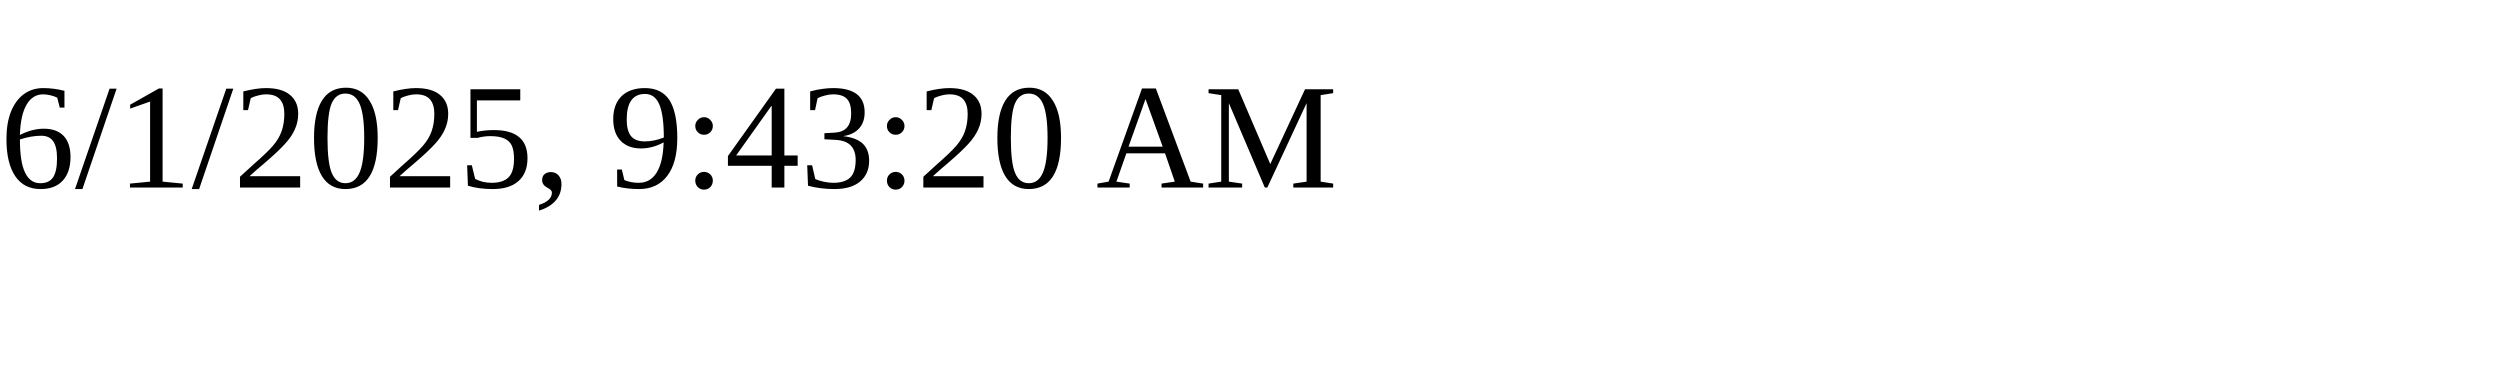
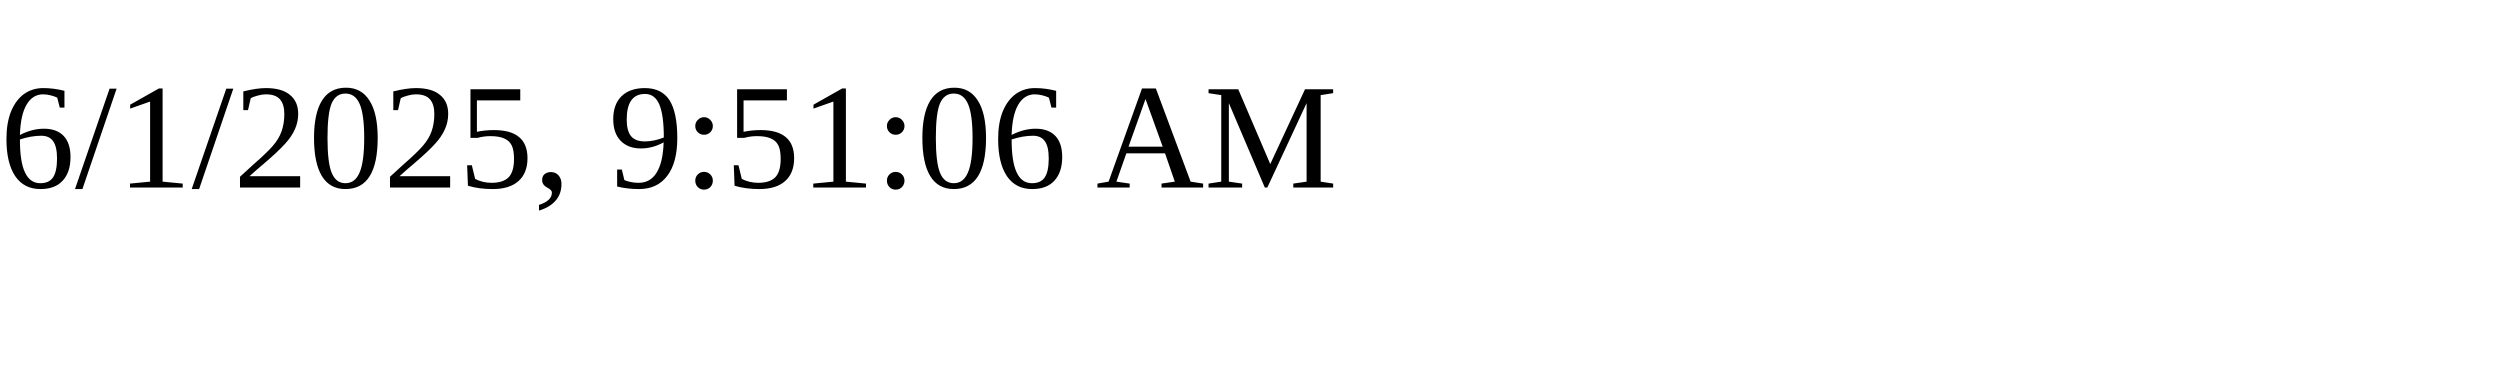
<svg xmlns="http://www.w3.org/2000/svg" height="30" width="200">
-   <text x="0" y="15">6/1/2025, 9:43:20 AM</text>
+   <text x="0" y="15">6/1/2025, 9:51:06 AM</text>
</svg>
